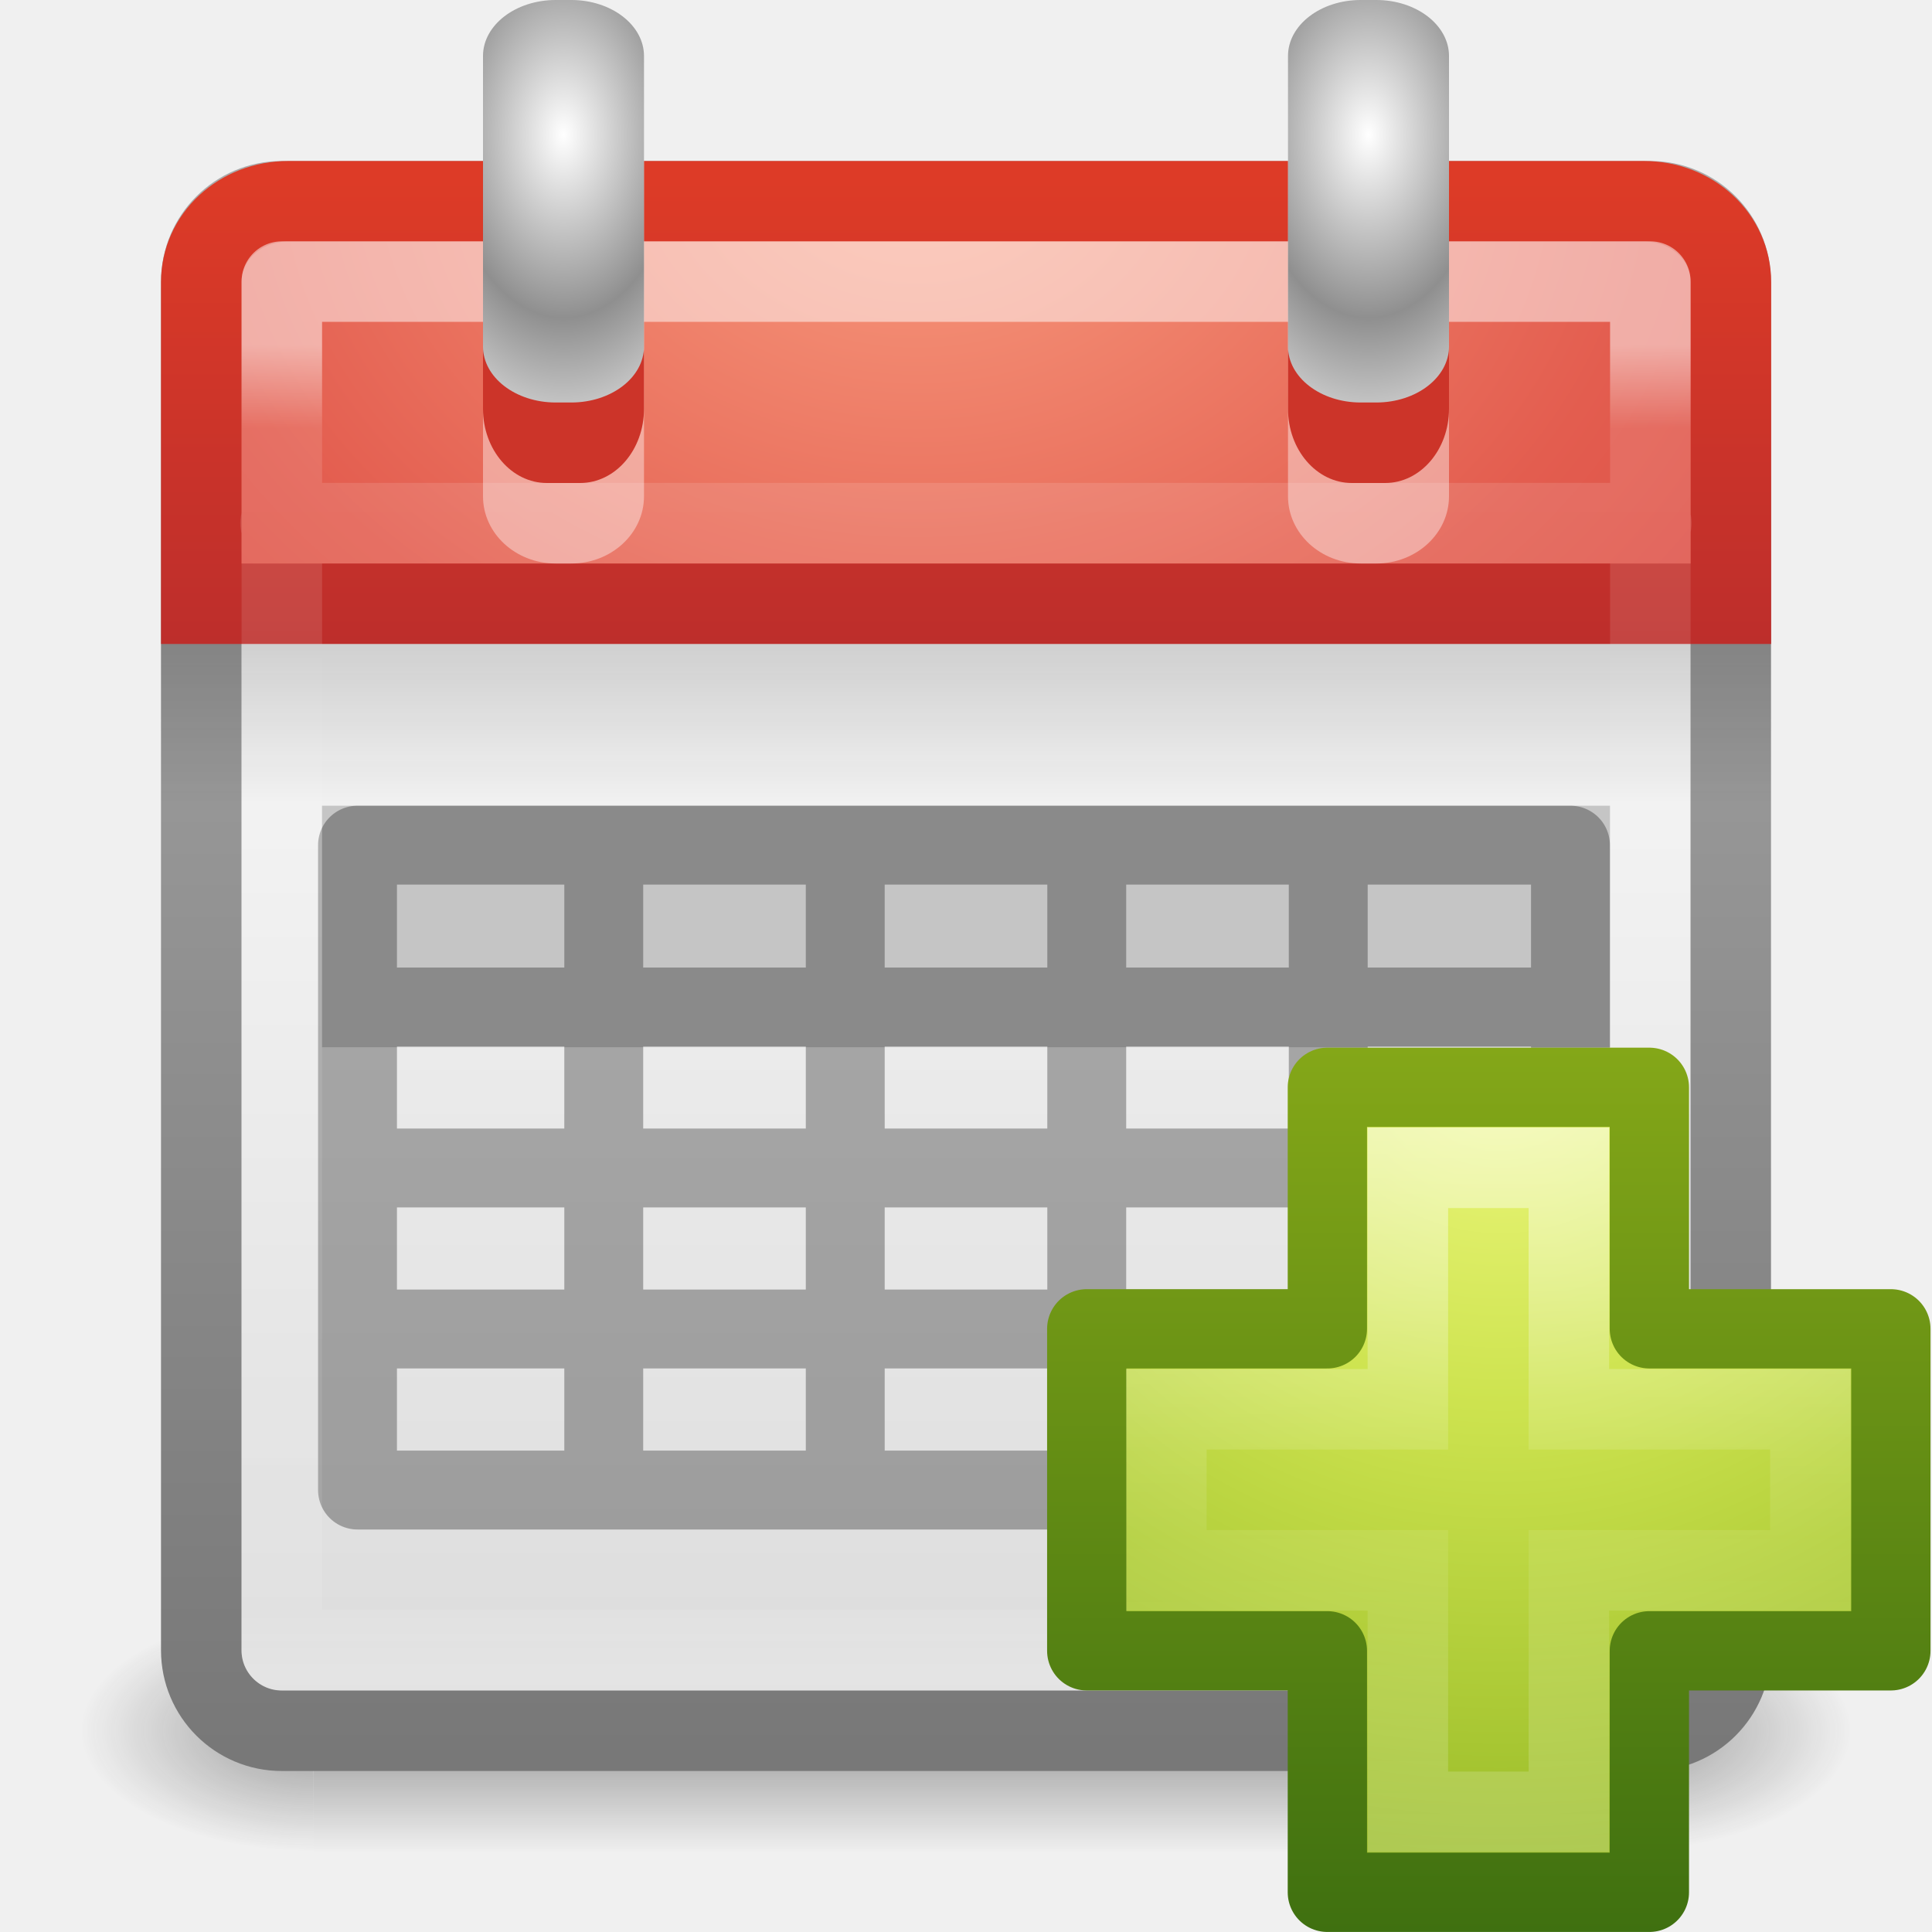
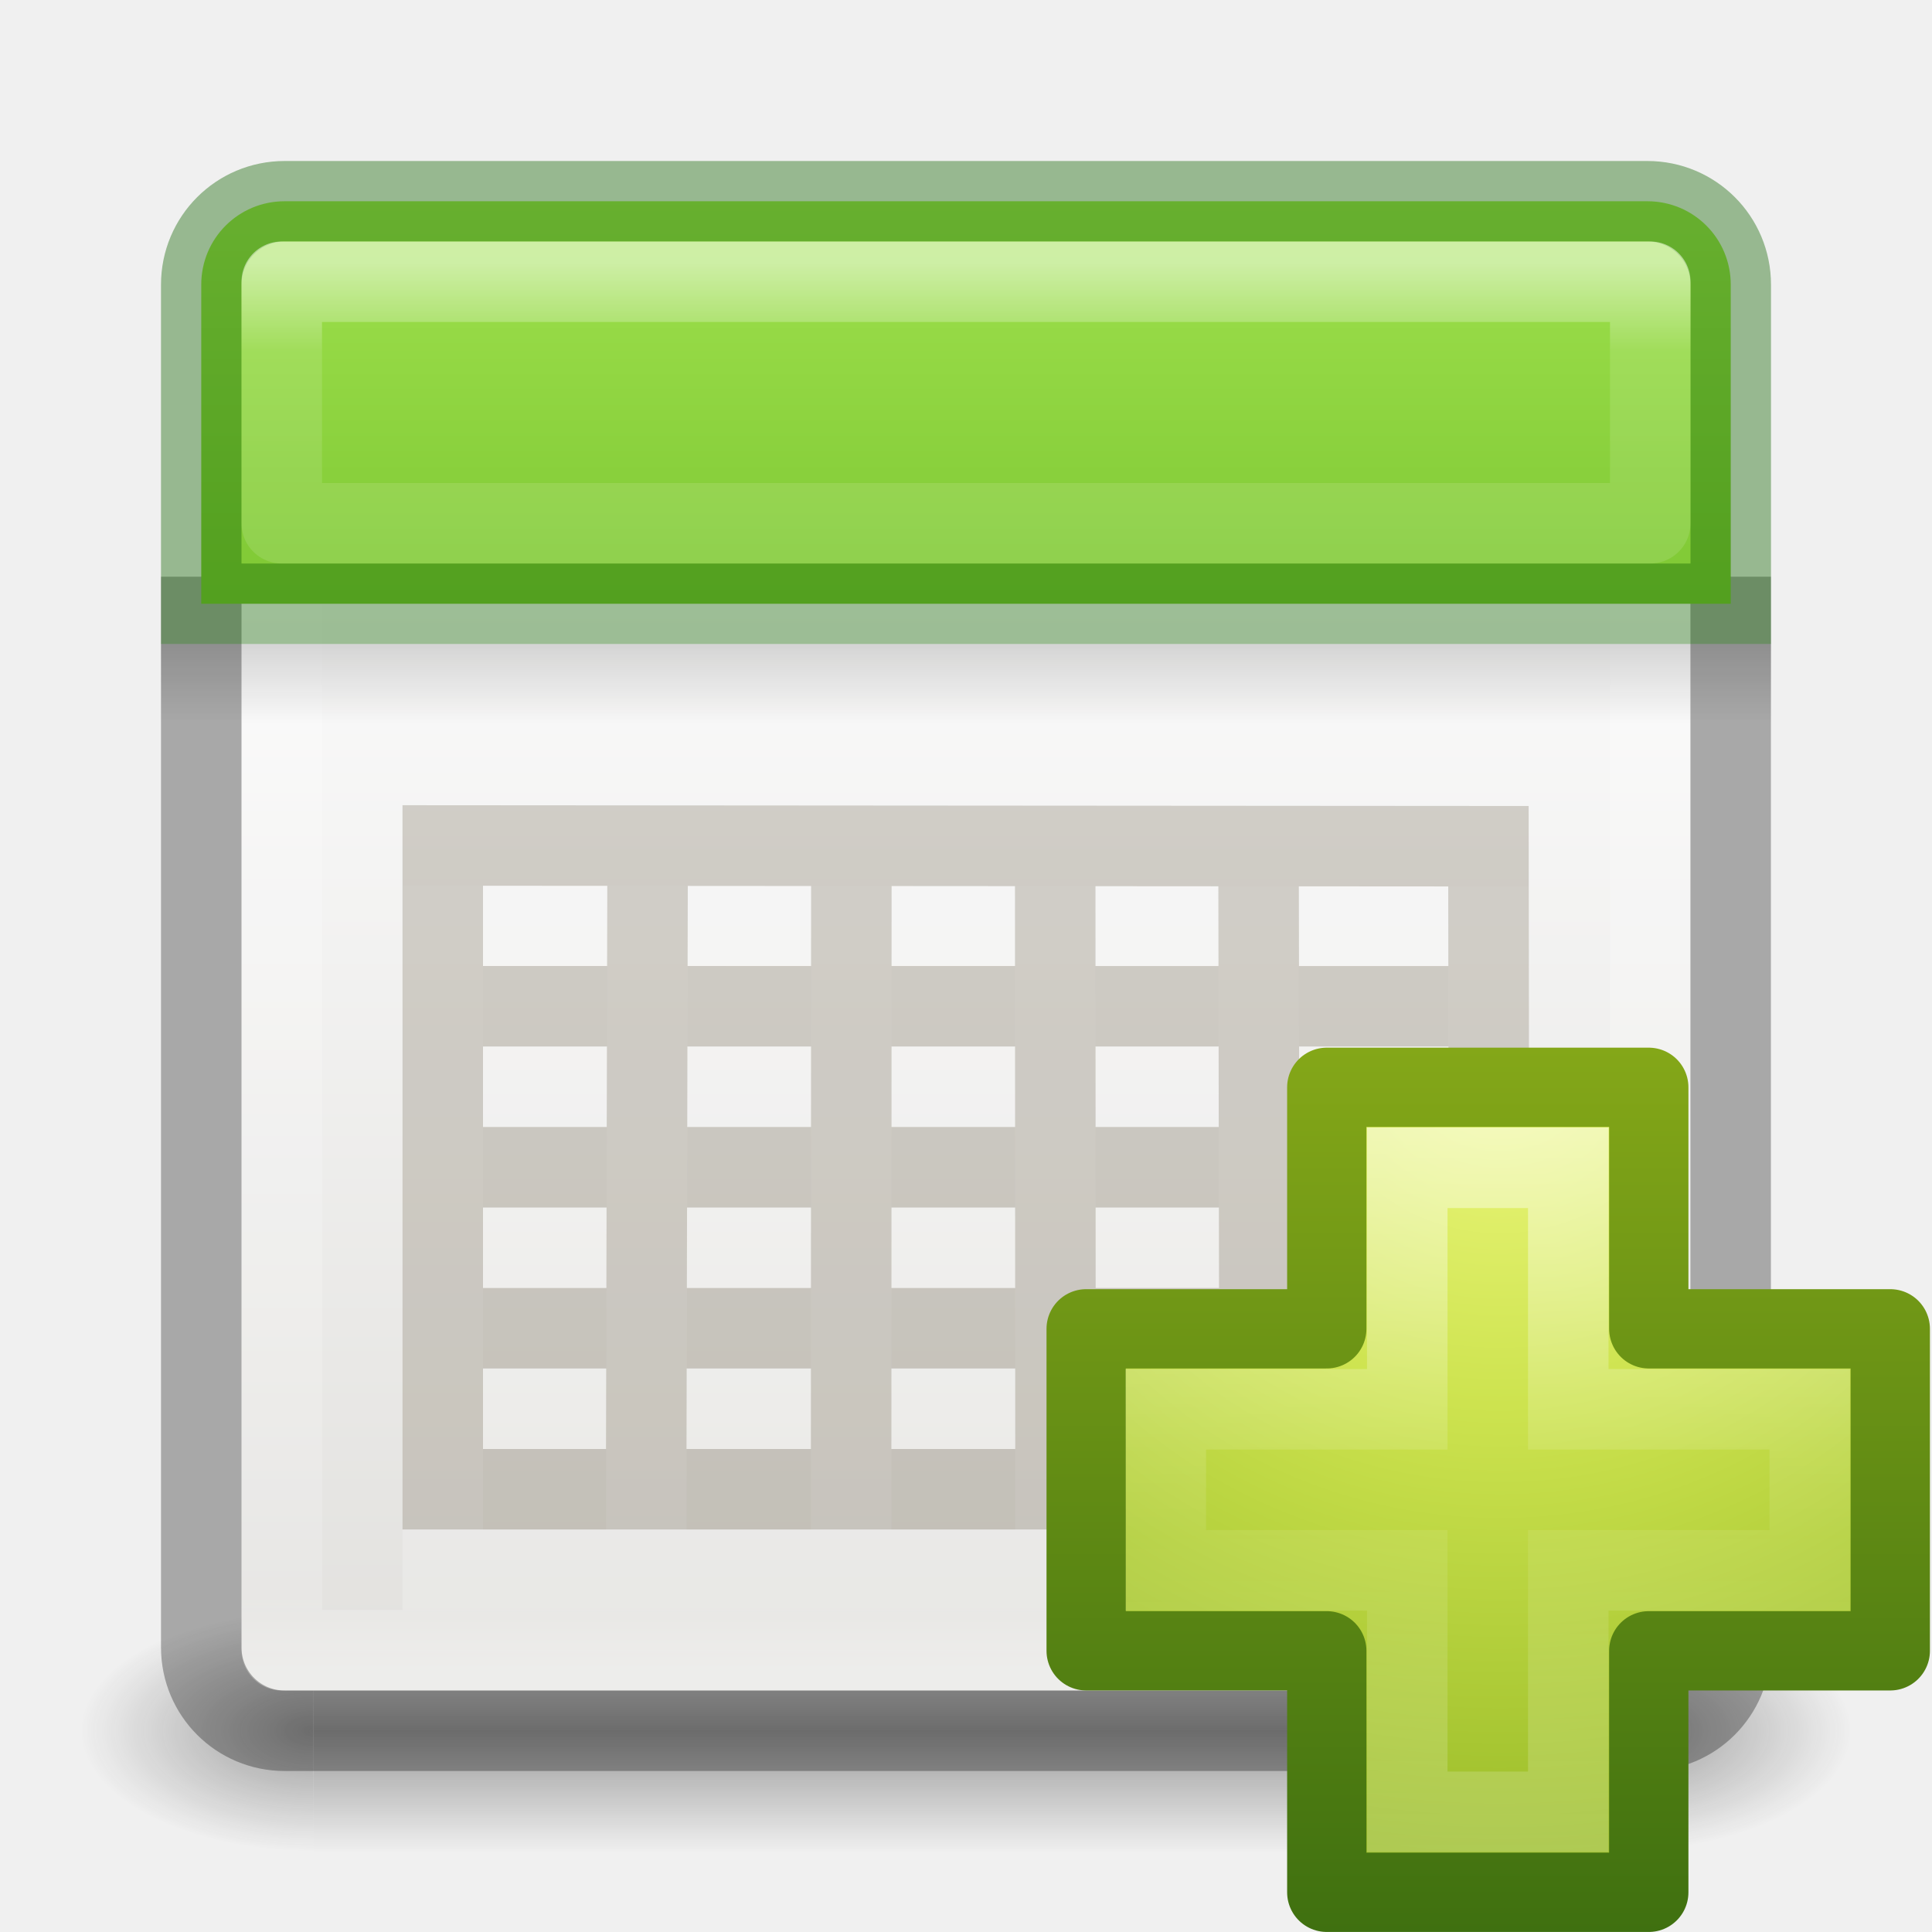
- <svg xmlns="http://www.w3.org/2000/svg" xmlns:xlink="http://www.w3.org/1999/xlink" version="1.1" width="24" height="24" id="svg4307">
-   <defs id="defs4309">
-     <linearGradient id="linearGradient3924-742">
-       <stop id="stop3115" style="stop-color:#ffffff;stop-opacity:1" offset="0" />
-       <stop id="stop3117" style="stop-color:#ffffff;stop-opacity:0.235" offset="0.063" />
-       <stop id="stop3119" style="stop-color:#ffffff;stop-opacity:0.157" offset="0.951" />
-       <stop id="stop3121" style="stop-color:#ffffff;stop-opacity:0.392" offset="1" />
+ <svg xmlns="http://www.w3.org/2000/svg" xmlns:xlink="http://www.w3.org/1999/xlink" version="1.1" width="24" height="24" id="svg7107">
+   <defs id="defs7109">
+     <linearGradient id="linearGradient3924-64">
+       <stop id="stop3926-3-6" style="stop-color:#ffffff;stop-opacity:1" offset="0" />
+       <stop id="stop3928-0" style="stop-color:#ffffff;stop-opacity:0.235" offset="0.063" />
+       <stop id="stop3930-3-59" style="stop-color:#ffffff;stop-opacity:0.157" offset="0.951" />
+       <stop id="stop3932-0" style="stop-color:#ffffff;stop-opacity:0.392" offset="1" />
    </linearGradient>
-     <radialGradient cx="4.993" cy="43.5" r="2.5" fx="4.993" fy="43.5" id="radialGradient3082-993" xlink:href="#linearGradient3688-166-749-49" gradientUnits="userSpaceOnUse" gradientTransform="matrix(2.003784,0,0,1.4,27.98813,-17.4)" />
-     <linearGradient id="linearGradient3688-166-749-49">
-       <stop id="stop3079" style="stop-color:#181818;stop-opacity:1" offset="0" />
-       <stop id="stop3081" style="stop-color:#181818;stop-opacity:0" offset="1" />
+     <radialGradient cx="4.993" cy="43.5" r="2.5" fx="4.993" fy="43.5" id="radialGradient3082-6" xlink:href="#linearGradient3688-166-749-9" gradientUnits="userSpaceOnUse" gradientTransform="matrix(2.003784,0,0,1.4,27.98813,-17.4)" />
+     <linearGradient id="linearGradient3688-166-749-9">
+       <stop id="stop2883-2" style="stop-color:#181818;stop-opacity:1" offset="0" />
+       <stop id="stop2885-2" style="stop-color:#181818;stop-opacity:0" offset="1" />
    </linearGradient>
-     <radialGradient cx="4.993" cy="43.5" r="2.5" fx="4.993" fy="43.5" id="radialGradient3084-992" xlink:href="#linearGradient3688-464-309-276" gradientUnits="userSpaceOnUse" gradientTransform="matrix(2.003784,0,0,1.4,-20.01187,-104.4)" />
-     <linearGradient id="linearGradient3688-464-309-276">
-       <stop id="stop3085" style="stop-color:#181818;stop-opacity:1" offset="0" />
-       <stop id="stop3087" style="stop-color:#181818;stop-opacity:0" offset="1" />
+     <radialGradient cx="4.993" cy="43.5" r="2.5" fx="4.993" fy="43.5" id="radialGradient3084-4" xlink:href="#linearGradient3688-464-309-7-6" gradientUnits="userSpaceOnUse" gradientTransform="matrix(2.003784,0,0,1.4,-20.01187,-104.4)" />
+     <linearGradient id="linearGradient3688-464-309-7-6">
+       <stop id="stop2889-75" style="stop-color:#181818;stop-opacity:1" offset="0" />
+       <stop id="stop2891-4-9" style="stop-color:#181818;stop-opacity:0" offset="1" />
    </linearGradient>
-     <linearGradient x1="25.058" y1="47.028" x2="25.058" y2="39.999" id="linearGradient3086-631" xlink:href="#linearGradient3702-501-757-979" gradientUnits="userSpaceOnUse" />
-     <linearGradient id="linearGradient3702-501-757-979">
-       <stop id="stop3091" style="stop-color:#181818;stop-opacity:0" offset="0" />
-       <stop id="stop3093" style="stop-color:#181818;stop-opacity:1" offset="0.5" />
-       <stop id="stop3095" style="stop-color:#181818;stop-opacity:0" offset="1" />
+     <linearGradient x1="25.058" y1="47.028" x2="25.058" y2="39.999" id="linearGradient3086-8" xlink:href="#linearGradient3702-501-757-1" gradientUnits="userSpaceOnUse" />
+     <linearGradient id="linearGradient3702-501-757-1">
+       <stop id="stop2895-2" style="stop-color:#181818;stop-opacity:0" offset="0" />
+       <stop id="stop2897-89" style="stop-color:#181818;stop-opacity:1" offset="0.5" />
+       <stop id="stop2899-36" style="stop-color:#181818;stop-opacity:0" offset="1" />
    </linearGradient>
-     <linearGradient id="linearGradient2490">
-       <stop id="stop2492" style="stop-color:#791235;stop-opacity:1" offset="0" />
-       <stop id="stop2494" style="stop-color:#dd3b27;stop-opacity:1" offset="1" />
+     <linearGradient id="linearGradient3242-7-3-8-0-4-58-06">
+       <stop id="stop3244-5-8-5-6-4-3-8" style="stop-color:#cdf87e;stop-opacity:1" offset="0" />
+       <stop id="stop3246-9-5-1-5-3-0-7" style="stop-color:#a2e34f;stop-opacity:1" offset="0.262" />
+       <stop id="stop3248-7-2-0-7-5-35-9" style="stop-color:#68b723;stop-opacity:1" offset="0.661" />
+       <stop id="stop3250-8-2-8-5-6-40-4" style="stop-color:#1d7e0d;stop-opacity:1" offset="1" />
    </linearGradient>
-     <linearGradient id="linearGradient3357">
-       <stop id="stop3359" style="stop-color:#f89b7e;stop-opacity:1" offset="0" />
-       <stop id="stop3361" style="stop-color:#e35d4f;stop-opacity:1" offset="0.397" />
-       <stop id="stop3363" style="stop-color:#c6262e;stop-opacity:1" offset="1" />
+     <linearGradient id="linearGradient3510-2">
+       <stop id="stop3512-7" style="stop-color:#000000;stop-opacity:1" offset="0" />
+       <stop id="stop3514-6" style="stop-color:#000000;stop-opacity:0" offset="1" />
    </linearGradient>
-     <linearGradient id="linearGradient3520">
-       <stop id="stop3522" style="stop-color:#ffffff;stop-opacity:1" offset="0" />
-       <stop id="stop3524" style="stop-color:#8f8f8f;stop-opacity:1" offset="1" />
+     <linearGradient x1="24" y1="5" x2="24" y2="43" id="linearGradient3192" xlink:href="#linearGradient3924-64" gradientUnits="userSpaceOnUse" gradientTransform="matrix(0.4594595,0,0,0.4594595,0.9742189,0.9717503)" />
+     <linearGradient x1="24.17" y1="-12.242" x2="24.17" y2="48.934" id="linearGradient3261" xlink:href="#linearGradient3242-7-3-8-0-4-58-06" gradientUnits="userSpaceOnUse" gradientTransform="matrix(0.3454545,0,0,0.3454545,0.945454,0.945482)" />
+     <linearGradient x1="23.954" y1="15.999" x2="23.954" y2="19.963" id="linearGradient3265" xlink:href="#linearGradient3510-2" gradientUnits="userSpaceOnUse" gradientTransform="matrix(0.5,0,0,0.25,1.0885132e-6,4.000001)" />
+     <linearGradient x1="25.132" y1="15.5" x2="25.132" y2="48.396" id="linearGradient3268-1" xlink:href="#linearGradient4658-0" gradientUnits="userSpaceOnUse" gradientTransform="matrix(0.4223083,0,0,0.404943,1.864602,1.178078)" />
+     <linearGradient id="linearGradient4658-0">
+       <stop id="stop4660-1" style="stop-color:#fafafa;stop-opacity:1" offset="0" />
+       <stop id="stop4662-0" style="stop-color:#e2e1de;stop-opacity:1" offset="1" />
    </linearGradient>
-     <linearGradient id="linearGradient3510">
-       <stop id="stop3512" style="stop-color:#000000;stop-opacity:1" offset="0" />
-       <stop id="stop3514" style="stop-color:#000000;stop-opacity:0" offset="1" />
+     <linearGradient id="linearGradient3924-64-4">
+       <stop id="stop3926-3-6-5" style="stop-color:#ffffff;stop-opacity:1" offset="0" />
+       <stop id="stop3928-0-2" style="stop-color:#ffffff;stop-opacity:0.235" offset="0.063" />
+       <stop id="stop3930-3-59-2" style="stop-color:#ffffff;stop-opacity:0.157" offset="0.951" />
+       <stop id="stop3932-0-4" style="stop-color:#ffffff;stop-opacity:0.392" offset="1" />
    </linearGradient>
-     <linearGradient id="linearGradient3600-74-0">
-       <stop id="stop3602-9-4" style="stop-color:#f4f4f4;stop-opacity:1" offset="0" />
-       <stop id="stop3604-1-8" style="stop-color:#dbdbdb;stop-opacity:1" offset="1" />
+     <linearGradient x1="24" y1="5" x2="24" y2="43" id="linearGradient4125" xlink:href="#linearGradient3924-64-4" gradientUnits="userSpaceOnUse" gradientTransform="matrix(0.4594595,0,0,0.4594595,0.9742189,0.9717507)" />
+     <radialGradient cx="65.297" cy="48.216" r="31" fx="65.297" fy="48.216" id="radialGradient3328" xlink:href="#linearGradient3242-7" gradientUnits="userSpaceOnUse" gradientTransform="matrix(0,0.5254499,-0.5716256,0,46.20067,-21.12381)" />
+     <linearGradient id="linearGradient3242-7">
+       <stop id="stop3244-5" style="stop-color:#eef87e;stop-opacity:1" offset="0" />
+       <stop id="stop3246-9" style="stop-color:#cde34f;stop-opacity:1" offset="0.262" />
+       <stop id="stop3248-7" style="stop-color:#93b723;stop-opacity:1" offset="0.661" />
+       <stop id="stop3250-8" style="stop-color:#5a7e0d;stop-opacity:1" offset="1" />
    </linearGradient>
-     <linearGradient id="linearGradient3104-0-8">
-       <stop id="stop3106-6-1" style="stop-color:#787878;stop-opacity:1" offset="0" />
-       <stop id="stop3108-0-6" style="stop-color:#aaaaaa;stop-opacity:1" offset="1" />
+     <linearGradient x1="72.422" y1="124.756" x2="72.422" y2="51.244" id="linearGradient3330" xlink:href="#linearGradient2490-3" gradientUnits="userSpaceOnUse" gradientTransform="matrix(0.1482266,0,0,0.1494387,5.450789,5.356681)" />
+     <linearGradient id="linearGradient2490-3">
+       <stop id="stop2492-3" style="stop-color:#3f7010;stop-opacity:1" offset="0" />
+       <stop id="stop2494-8" style="stop-color:#84a718;stop-opacity:1" offset="1" />
    </linearGradient>
-     <linearGradient id="linearGradient3520-4">
-       <stop id="stop3522-8" style="stop-color:#ffffff;stop-opacity:1" offset="0" />
-       <stop id="stop3524-5" style="stop-color:#8f8f8f;stop-opacity:1" offset="1" />
-     </linearGradient>
-     <linearGradient x1="23.954" y1="15.999" x2="23.954" y2="19.963" id="linearGradient3080" xlink:href="#linearGradient3510" gradientUnits="userSpaceOnUse" gradientTransform="matrix(0.5,0,0,0.5,2.2961826e-6,-4.3e-6)" />
-     <radialGradient cx="14" cy="4.918" r="2" fx="14" fy="4.918" id="radialGradient3083" xlink:href="#linearGradient3520-4" gradientUnits="userSpaceOnUse" gradientTransform="matrix(0.7274878,-1.3215675e-8,2.4999998e-8,1.137342,6.815171,-3.919494)" spreadMethod="reflect" />
-     <radialGradient cx="14" cy="4.918" r="2" fx="14" fy="4.918" id="radialGradient3088" xlink:href="#linearGradient3520" gradientUnits="userSpaceOnUse" gradientTransform="matrix(0.7274878,-1.3215675e-8,2.4999998e-8,1.137342,-3.184829,-3.919494)" spreadMethod="reflect" />
-     <linearGradient x1="24" y1="5" x2="24" y2="43" id="linearGradient3093" xlink:href="#linearGradient3924-742" gradientUnits="userSpaceOnUse" gradientTransform="matrix(0.4594595,0,0,0.4324325,0.9742203,2.120381)" />
-     <radialGradient cx="3.305" cy="7.565" r="20" fx="3.305" fy="7.565" id="radialGradient3098" xlink:href="#linearGradient3357" gradientUnits="userSpaceOnUse" gradientTransform="matrix(0,0.8743831,-1.152297,-3.5163214e-8,20.11021,-0.8665462)" />
-     <linearGradient x1="24" y1="43.67" x2="24" y2="3.899" id="linearGradient3100" xlink:href="#linearGradient2490" gradientUnits="userSpaceOnUse" gradientTransform="matrix(0.4872228,0,0,0.4532578,0.307498,0.4597458)" />
-     <linearGradient x1="19.36" y1="16.95" x2="19.36" y2="44.984" id="linearGradient3103" xlink:href="#linearGradient3600-74-0" gradientUnits="userSpaceOnUse" gradientTransform="matrix(0.4871795,0,0,0.4871795,0.3076918,-0.1636246)" />
-     <linearGradient x1="24" y1="44" x2="24" y2="3.89" id="linearGradient3105" xlink:href="#linearGradient3104-0-8" gradientUnits="userSpaceOnUse" gradientTransform="matrix(0.4871795,0,0,0.4871795,0.3076918,0.3076912)" />
    <linearGradient x1="24.139" y1="7.048" x2="24.139" y2="39.268" id="linearGradient5530" xlink:href="#linearGradient4154" gradientUnits="userSpaceOnUse" gradientTransform="matrix(0.2817955,0,0,0.2800956,12.18603,12.02218)" />
    <linearGradient id="linearGradient4154">
      <stop id="stop4156" style="stop-color:#ffffff;stop-opacity:1" offset="0" />
      <stop id="stop4158" style="stop-color:#ffffff;stop-opacity:0.235" offset="0.447" />
      <stop id="stop4160" style="stop-color:#ffffff;stop-opacity:0.157" offset="0.564" />
      <stop id="stop4162" style="stop-color:#ffffff;stop-opacity:0.392" offset="1" />
    </linearGradient>
-     <linearGradient id="linearGradient3242-7">
-       <stop id="stop3244-5" style="stop-color:#eef87e;stop-opacity:1" offset="0" />
-       <stop id="stop3246-9" style="stop-color:#cde34f;stop-opacity:1" offset="0.262" />
-       <stop id="stop3248-7" style="stop-color:#93b723;stop-opacity:1" offset="0.661" />
-       <stop id="stop3250-8" style="stop-color:#5a7e0d;stop-opacity:1" offset="1" />
-     </linearGradient>
-     <linearGradient id="linearGradient2490-3">
-       <stop id="stop2492-3" style="stop-color:#3f7010;stop-opacity:1" offset="0" />
-       <stop id="stop2494-8" style="stop-color:#84a718;stop-opacity:1" offset="1" />
-     </linearGradient>
-     <radialGradient cx="65.297" cy="48.216" r="31" fx="65.297" fy="48.216" id="radialGradient3328" xlink:href="#linearGradient3242-7" gradientUnits="userSpaceOnUse" gradientTransform="matrix(0,0.5254499,-0.5716256,0,46.20067,-21.12381)" />
-     <linearGradient x1="72.422" y1="124.756" x2="72.422" y2="51.244" id="linearGradient3330" xlink:href="#linearGradient2490-3" gradientUnits="userSpaceOnUse" gradientTransform="matrix(0.1482266,0,0,0.1494387,5.450789,5.356681)" />
  </defs>
-   <g transform="matrix(0.55,0,0,0.3333336,-1.200001,7.33331)" id="g2036" style="display:inline">
-     <g transform="matrix(1.052632,0,0,1.285713,-1.263158,-13.42854)" id="g3712" style="opacity:0.4">
-       <rect width="5" height="7" x="38" y="40" id="rect2801" style="fill:url(#radialGradient3082-993);fill-opacity:1;stroke:none" />
-       <rect width="5" height="7" x="-10" y="-47" transform="scale(-1,-1)" id="rect3696" style="fill:url(#radialGradient3084-992);fill-opacity:1;stroke:none" />
-       <rect width="28" height="7" x="10" y="40" id="rect3700" style="fill:url(#linearGradient3086-631);fill-opacity:1;stroke:none" />
+   <g transform="matrix(0.55,0,0,0.3333336,-1.200001,7.33333)" id="g2036-4" style="display:inline">
+     <g transform="matrix(1.052632,0,0,1.285713,-1.263158,-13.42854)" id="g3712-8" style="opacity:0.4">
+       <rect width="5" height="7" x="38" y="40" id="rect2801-6" style="fill:url(#radialGradient3082-6);fill-opacity:1;stroke:none" />
+       <rect width="5" height="7" x="-10" y="-47" transform="scale(-1,-1)" id="rect3696-20" style="fill:url(#radialGradient3084-4);fill-opacity:1;stroke:none" />
+       <rect width="28" height="7" x="10" y="40" id="rect3700-5" style="fill:url(#linearGradient3086-8);fill-opacity:1;stroke:none" />
    </g>
  </g>
-   <rect width="19" height="19" rx="1" ry="1" x="2.5" y="2.5" id="rect5505-21-9-4" style="color:#000000;fill:url(#linearGradient3103);fill-opacity:1;fill-rule:nonzero;stroke:url(#linearGradient3105);stroke-width:1;stroke-linecap:round;stroke-linejoin:round;stroke-miterlimit:4;stroke-opacity:1;stroke-dasharray:none;stroke-dashoffset:0;marker:none;visibility:visible;display:inline;overflow:visible;enable-background:accumulate" />
-   <path d="M 3.581,2.5 C 2.979,2.5 2.5,2.945 2.5,3.506 L 2.5,7.5 l 19.002,0 0,-3.994 C 21.502,2.945 21.023,2.5 20.421,2.5 z" id="rect2424" style="fill:url(#radialGradient3098);fill-opacity:1;stroke:url(#linearGradient3100);stroke-width:1;stroke-linecap:butt;stroke-linejoin:miter;stroke-miterlimit:4;stroke-opacity:1;stroke-dasharray:none;stroke-dashoffset:0" />
-   <rect width="16" height="3" x="4" y="10.009" id="rect3982" style="color:#000000;fill:#c5c5c5;fill-opacity:1;stroke:none;stroke-width:1;marker:none;visibility:visible;display:inline;overflow:visible;enable-background:accumulate" />
-   <path d="m 4.441,10.499 15.068,0 0,8.011 -15.068,0 z m 0.117,6.01 14.892,0 m -14.892,-2 14.892,0 m -14.892,-2 14.892,0 M 16.5,10.55 l 0,7.958 m -3,-7.958 0,7.958 m -3,-7.958 0,7.958 m -3,-7.958 0,7.958" id="rect3858" style="opacity:0.3;color:#000000;fill:none;stroke:#000000;stroke-width:0.98;stroke-linecap:round;stroke-linejoin:round;stroke-miterlimit:4;stroke-opacity:1;stroke-dashoffset:0;marker:none;visibility:visible;display:inline;overflow:visible;enable-background:accumulate" />
-   <path d="m 3.501,3.498 17,0 0,17 -17,0 z m 17.013,3.001 -17.029,0" id="rect6741-9" style="opacity:0.5;fill:none;stroke:url(#linearGradient3093);stroke-width:1;stroke-linecap:round;stroke-linejoin:round;stroke-miterlimit:4;stroke-opacity:1;stroke-dashoffset:0" />
-   <rect width="2" height="6" rx="0.904" ry="0.835" x="6" y="1" id="rect3497" style="opacity:0.4;fill:#ffffff;fill-opacity:1;fill-rule:nonzero;stroke:none;stroke-width:1;marker:none;visibility:visible;display:inline;overflow:visible;enable-background:accumulate" />
-   <rect width="2" height="2.5" rx="0.793" ry="0.921" x="6" y="3.5" id="rect3493" style="fill:#cc3429;fill-opacity:1;fill-rule:nonzero;stroke:none;stroke-width:1;marker:none;visibility:visible;display:inline;overflow:visible;enable-background:accumulate" />
-   <rect width="2" height="5" rx="0.904" ry="0.696" x="6" y="0" id="rect3483" style="fill:url(#radialGradient3088);fill-opacity:1;fill-rule:nonzero;stroke:none;stroke-width:1;marker:none;visibility:visible;display:inline;overflow:visible;enable-background:accumulate" />
-   <rect width="2" height="6" rx="0.904" ry="0.835" x="16" y="1" id="rect3497-8" style="opacity:0.4;fill:#ffffff;fill-opacity:1;fill-rule:nonzero;stroke:none;stroke-width:1;marker:none;visibility:visible;display:inline;overflow:visible;enable-background:accumulate" />
-   <rect width="2" height="2.5" rx="0.793" ry="0.921" x="16" y="3.5" id="rect3493-2" style="fill:#cc3429;fill-opacity:1;fill-rule:nonzero;stroke:none;stroke-width:1;marker:none;visibility:visible;display:inline;overflow:visible;enable-background:accumulate" />
-   <rect width="2" height="5" rx="0.904" ry="0.696" x="16" y="0" id="rect3483-2" style="fill:url(#radialGradient3083);fill-opacity:1;fill-rule:nonzero;stroke:none;stroke-width:1;marker:none;visibility:visible;display:inline;overflow:visible;enable-background:accumulate" />
-   <rect width="20" height="2" rx="0" ry="0" x="2" y="8" id="rect3508" style="opacity:0.15;fill:url(#linearGradient3080);fill-opacity:1;fill-rule:nonzero;stroke:none;stroke-width:1;marker:none;visibility:visible;display:inline;overflow:visible;enable-background:accumulate" />
-   <path d="m 16.489,16.507 0,-3 4,0 0,3 3,0 0,4 -3,0 0,3 -4,0 0,-3 -2.989,0 0,-4 2.989,0 z" id="path2262" style="color:#000000;fill:url(#radialGradient3328);fill-opacity:1;fill-rule:nonzero;stroke:url(#linearGradient3330);stroke-width:0.985;stroke-linecap:round;stroke-linejoin:round;stroke-miterlimit:4;stroke-opacity:1;stroke-dasharray:none;stroke-dashoffset:0;marker:none;visibility:visible;display:inline;overflow:visible;enable-background:accumulate" />
-   <path d="m 17.489,17.507 0,-3 2,0 0,3 3,0 0,2 -3,0 0,3 -2,0 0,-3 -3,0 0,-2 3,0 z" id="path2272" style="opacity:0.5;fill:none;stroke:url(#linearGradient5530);stroke-width:1;stroke-linecap:butt;stroke-linejoin:miter;stroke-miterlimit:4;stroke-opacity:1;stroke-dasharray:none;display:inline" />
+   <rect width="18" height="18" rx="0.5" ry="0.5" x="3" y="3" id="rect5505-21-8" style="color:#000000;fill:url(#linearGradient3268-1);fill-opacity:1;fill-rule:nonzero;stroke:none;stroke-width:1;marker:none;visibility:visible;display:inline;overflow:visible;enable-background:accumulate" />
+   <rect width="17" height="17" x="3.501" y="3.499" id="rect6741-9" style="fill:none;stroke:url(#linearGradient3192);stroke-width:1;stroke-linecap:round;stroke-linejoin:round;stroke-miterlimit:4;stroke-opacity:1;stroke-dasharray:none;stroke-dashoffset:0" />
+   <rect width="20" height="1" rx="0" ry="0" x="2" y="8" id="rect3508" style="opacity:0.15;fill:url(#linearGradient3265);fill-opacity:1;fill-rule:nonzero;stroke:none;stroke-width:1;marker:none;visibility:visible;display:inline;overflow:visible;enable-background:accumulate" />
+   <path d="m 2.5,7.164 0,13.3 c 0,0.574 0.462,1.036 1.036,1.036 l 16.927,0 c 0.574,0 1.036,-0.462 1.036,-1.036 l 0,-13.3" id="rect4567" style="opacity:0.3;fill:none;stroke:#000000;stroke-width:1;stroke-miterlimit:4;stroke-dasharray:none" />
+   <path d="m 3.536,2.5 c -0.574,0 -1.036,0.462 -1.036,1.036 l 0,3.964 19,0 0,-3.964 c 0,-0.574 -0.462,-1.036 -1.036,-1.036 z" id="rect5505-21-3-8-5-2-6-1" style="color:#000000;fill:url(#linearGradient3261);fill-opacity:1;fill-rule:nonzero;stroke:none;stroke-width:1;marker:none;visibility:visible;display:inline;overflow:visible;enable-background:accumulate" />
+   <path d="m 3.536,2.5 c -0.574,0 -1.036,0.462 -1.036,1.036 L 2.5,7.5 l 19,0 -1e-6,-3.964 c 0,-0.574 -0.462,-1.036 -1.036,-1.036 z" id="rect5505-21-3-8-9-1-1-7-8" style="opacity:0.4;color:#000000;fill:none;stroke:#126400;stroke-width:1;stroke-linecap:round;stroke-linejoin:miter;stroke-miterlimit:4;stroke-opacity:1;stroke-dasharray:none;stroke-dashoffset:0;marker:none;visibility:visible;display:inline;overflow:visible;enable-background:accumulate" />
+   <path d="m 18.5,17.5 -13,0 z m -0.01,-5.988 -12.99,-0.009 0,7.997 13,0 z m 0.01,3.988 -13,0 m 13,-2 -13,0 m 2.545,-1.979 -0.018,7.979 m 2.549,-7.944 -0.003,7.944 m 2.535,-7.972 0.004,7.972 m 2.522,-8 0.013,8" id="rect4188-6-4-0-3" style="opacity:0.2;color:#000000;fill:none;stroke:#ffffff;stroke-width:1;stroke-linecap:butt;stroke-linejoin:miter;stroke-miterlimit:4;stroke-opacity:1;stroke-dasharray:none;stroke-dashoffset:0;marker:none;visibility:visible;display:inline;overflow:visible;enable-background:accumulate" />
+   <path d="m 18.5,16.5 -13,0 z m -0.01,-5.988 -12.99,-0.009 0,7.997 13,0 z m 0.01,3.988 -13,0 m 13,-2 -13,0 m 2.545,-1.979 -0.018,7.979 m 2.549,-7.944 -0.003,7.944 m 2.535,-7.972 0.004,7.972 m 2.522,-8 0.013,8" id="rect4188-6-4-0" style="opacity:0.25;fill:none;stroke:#5e553c;stroke-width:1;stroke-miterlimit:4;stroke-opacity:1;stroke-dasharray:none" />
+   <path d="m 3.5,3.5 0,3 17,0 0,-3 z" id="rect6741-9-6" style="opacity:0.5;fill:none;stroke:url(#linearGradient4125);stroke-width:1;stroke-linecap:round;stroke-linejoin:round;stroke-miterlimit:4;stroke-opacity:1;stroke-dasharray:none;stroke-dashoffset:0" />
+   <g transform="translate(-0.00728628,2.803936e-7)" id="g3435">
+     <path style="color:#000000;display:inline;overflow:visible;visibility:visible;fill:url(#radialGradient3328);fill-opacity:1;fill-rule:nonzero;stroke:url(#linearGradient3330);stroke-width:0.985;stroke-linecap:round;stroke-linejoin:round;stroke-miterlimit:4;stroke-dasharray:none;stroke-dashoffset:0;stroke-opacity:1;marker:none;enable-background:accumulate" id="path2262" d="m 16.489,16.507 0,-3 4,0 0,3 3,0 0,4 -3,0 0,3 -4,0 0,-3 -2.989,0 0,-4 2.989,0 z" />
+     <path style="display:inline;opacity:0.5;fill:none;stroke:url(#linearGradient5530);stroke-width:1;stroke-linecap:butt;stroke-linejoin:miter;stroke-miterlimit:4;stroke-dasharray:none;stroke-opacity:1" id="path2272" d="m 17.489,17.507 0,-3 2,0 0,3 3,0 0,2 -3,0 0,3 -2,0 0,-3 -3,0 0,-2 3,0 z" />
+   </g>
</svg>
